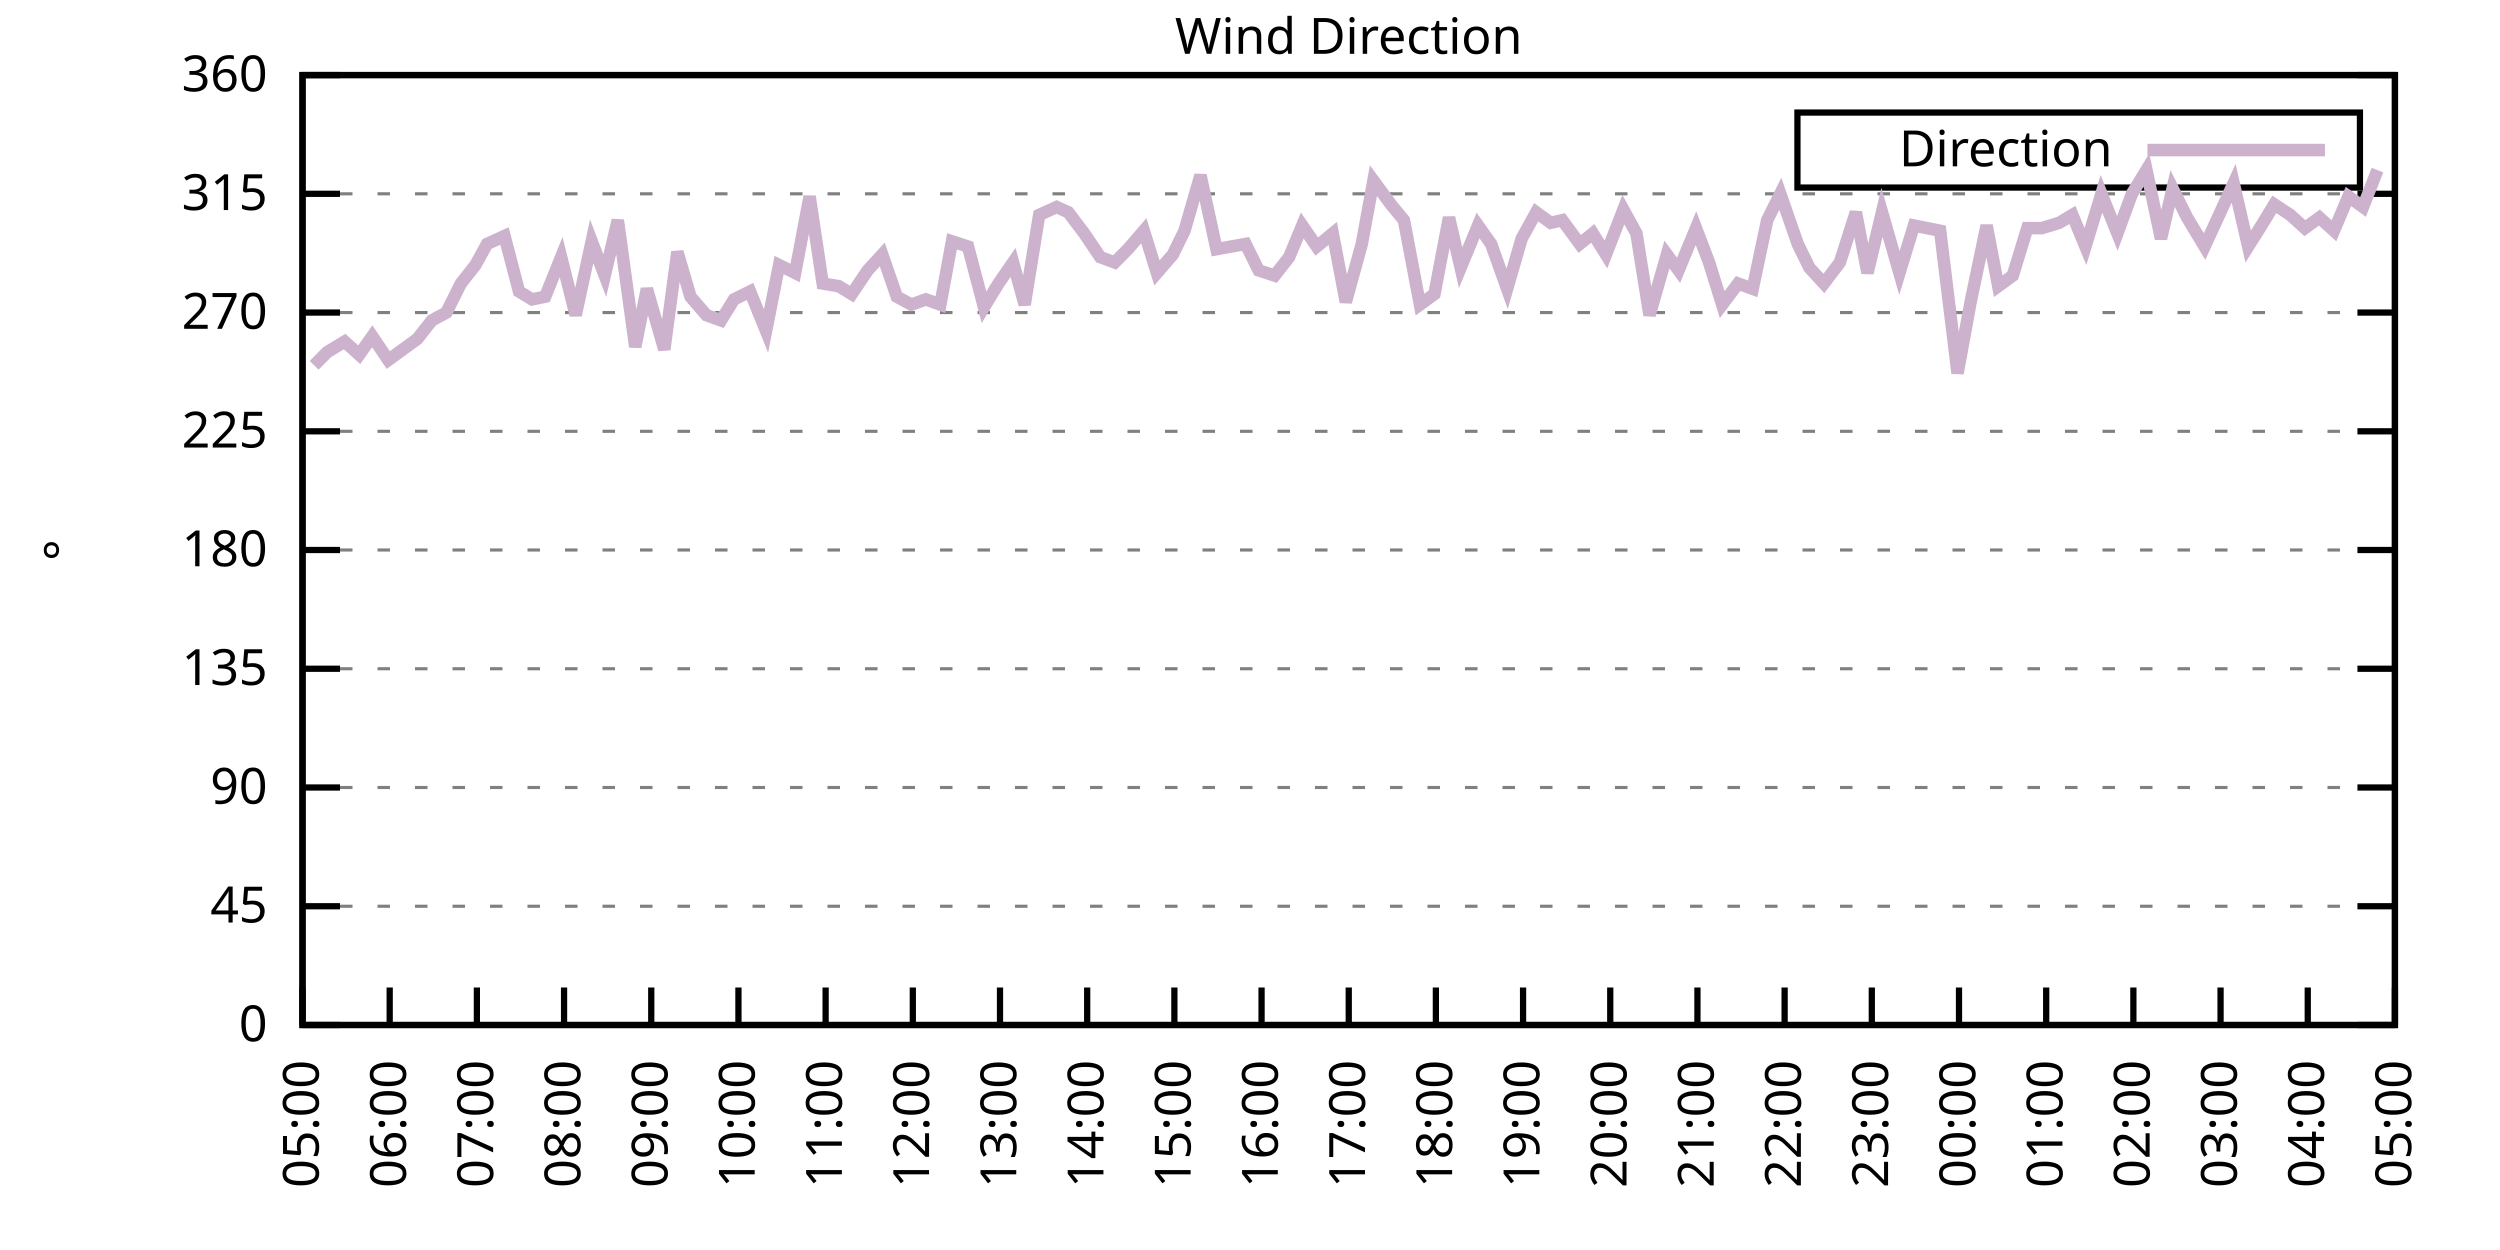
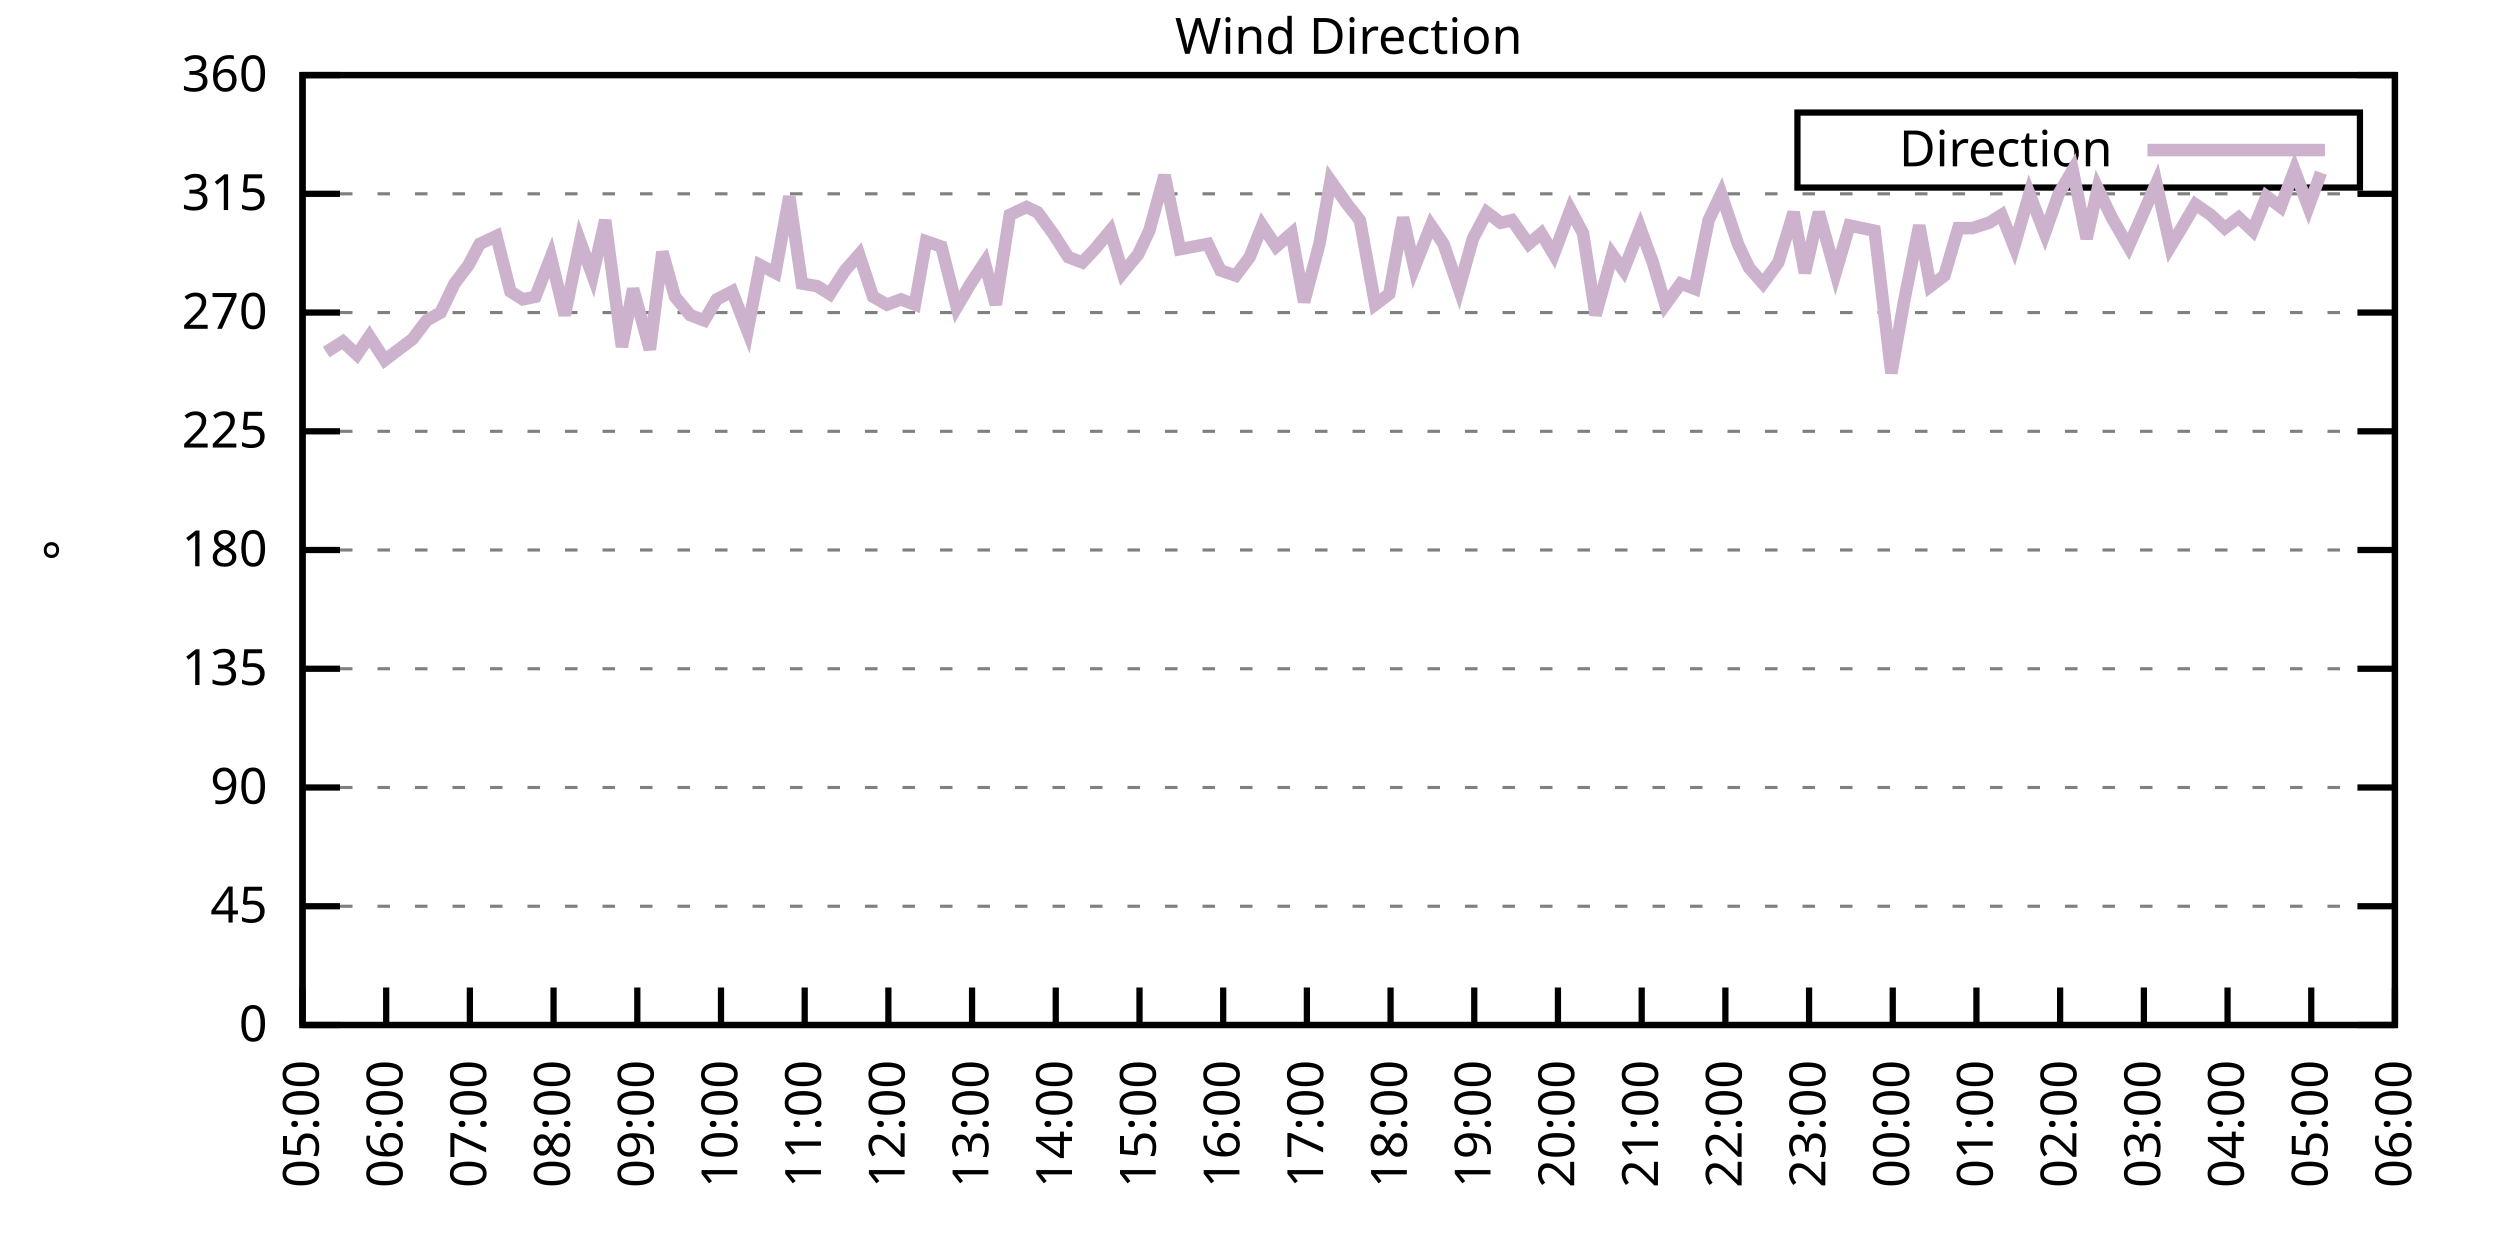
<svg xmlns="http://www.w3.org/2000/svg" xmlns:xlink="http://www.w3.org/1999/xlink" width="400" height="200" viewBox="0 0 400 200">
  <g id="gnuplot_canvas">
    <rect x="0" y="0" width="400" height="200" fill="none" />
    <defs>
      <circle id="gpDot" r="0.5" stroke-width="0.5" stroke="currentColor" />
      <path id="gpPt0" stroke-width="0.333" stroke="currentColor" d="M-1,0 h2 M0,-1 v2" />
      <path id="gpPt1" stroke-width="0.333" stroke="currentColor" d="M-1,-1 L1,1 M1,-1 L-1,1" />
      <path id="gpPt2" stroke-width="0.333" stroke="currentColor" d="M-1,0 L1,0 M0,-1 L0,1 M-1,-1 L1,1 M-1,1 L1,-1" />
      <rect id="gpPt3" stroke-width="0.333" stroke="currentColor" x="-1" y="-1" width="2" height="2" />
      <rect id="gpPt4" stroke-width="0.333" stroke="currentColor" fill="currentColor" x="-1" y="-1" width="2" height="2" />
      <circle id="gpPt5" stroke-width="0.333" stroke="currentColor" cx="0" cy="0" r="1" />
      <use xlink:href="#gpPt5" id="gpPt6" fill="currentColor" stroke="none" />
      <path id="gpPt7" stroke-width="0.333" stroke="currentColor" d="M0,-1.33 L-1.33,0.67 L1.33,0.67 z" />
      <use xlink:href="#gpPt7" id="gpPt8" fill="currentColor" stroke="none" />
      <use xlink:href="#gpPt7" id="gpPt9" stroke="currentColor" transform="rotate(180)" />
      <use xlink:href="#gpPt9" id="gpPt10" fill="currentColor" stroke="none" />
      <use xlink:href="#gpPt3" id="gpPt11" stroke="currentColor" transform="rotate(45)" />
      <use xlink:href="#gpPt11" id="gpPt12" fill="currentColor" stroke="none" />
      <path id="gpPt13" stroke-width="0.333" stroke="currentColor" d="M0,1.330 L1.265,0.411 L0.782,-1.067 L-0.782,-1.076 L-1.265,0.411 z" />
      <use xlink:href="#gpPt13" id="gpPt14" fill="currentColor" stroke="none" />
      <filter id="textbox" filterUnits="objectBoundingBox" x="0" y="0" height="1" width="1">
        <feFlood flood-color="white" flood-opacity="1" result="bgnd" />
        <feComposite in="SourceGraphic" in2="bgnd" operator="atop" />
      </filter>
      <filter id="greybox" filterUnits="objectBoundingBox" x="0" y="0" height="1" width="1">
        <feFlood flood-color="lightgrey" flood-opacity="1" result="grey" />
        <feComposite in="SourceGraphic" in2="grey" operator="atop" />
      </filter>
    </defs>
    <g fill="none" color="white" stroke="currentColor" stroke-width="1.00" stroke-linecap="butt" stroke-linejoin="miter">
</g>
    <g fill="none" color="black" stroke="currentColor" stroke-width="1.00" stroke-linecap="butt" stroke-linejoin="miter">
      <g stroke="none" shape-rendering="crispEdges">
        <polygon fill="rgb(255, 255, 255)" points="48.40,164.00 383.18,164.00 383.18,12.02 48.40,12.02 " />
      </g>
    </g>
    <g fill="none" color="black" stroke="currentColor" stroke-width="1.00" stroke-linecap="butt" stroke-linejoin="miter">
</g>
    <g fill="none" color="black" stroke="black" stroke-width="0.50" stroke-linecap="butt" stroke-linejoin="miter">
</g>
    <g fill="none" color="gray" stroke="currentColor" stroke-width="0.50" stroke-linecap="butt" stroke-linejoin="miter">
      <path stroke="gray" stroke-dasharray="2,4" class="gridline" d="M48.40,164.00 L383.19,164.00  " />
    </g>
    <g fill="none" color="gray" stroke="gray" stroke-width="1.00" stroke-linecap="butt" stroke-linejoin="miter">
</g>
    <g fill="none" color="black" stroke="currentColor" stroke-width="1.00" stroke-linecap="butt" stroke-linejoin="miter">
      <path stroke="black" d="M48.40,164.00 L54.40,164.00 M383.19,164.00 L377.19,164.00  " />
      <g transform="translate(42.80,166.60)" stroke="none" fill="black" font-family="Sans" font-size="8.00" text-anchor="end">
        <text>
          <tspan font-family="Sans"> 0</tspan>
        </text>
      </g>
    </g>
    <g fill="none" color="black" stroke="currentColor" stroke-width="1.00" stroke-linecap="butt" stroke-linejoin="miter">
</g>
    <g fill="none" color="black" stroke="black" stroke-width="0.50" stroke-linecap="butt" stroke-linejoin="miter">
</g>
    <g fill="none" color="gray" stroke="currentColor" stroke-width="0.50" stroke-linecap="butt" stroke-linejoin="miter">
      <path stroke="gray" stroke-dasharray="2,4" class="gridline" d="M48.40,145.00 L383.19,145.00  " />
    </g>
    <g fill="none" color="gray" stroke="gray" stroke-width="1.00" stroke-linecap="butt" stroke-linejoin="miter">
</g>
    <g fill="none" color="black" stroke="currentColor" stroke-width="1.00" stroke-linecap="butt" stroke-linejoin="miter">
      <path stroke="black" d="M48.40,145.00 L54.40,145.00 M383.19,145.00 L377.19,145.00  " />
      <g transform="translate(42.80,147.60)" stroke="none" fill="black" font-family="Sans" font-size="8.00" text-anchor="end">
        <text>
          <tspan font-family="Sans"> 45</tspan>
        </text>
      </g>
    </g>
    <g fill="none" color="black" stroke="currentColor" stroke-width="1.00" stroke-linecap="butt" stroke-linejoin="miter">
</g>
    <g fill="none" color="black" stroke="black" stroke-width="0.50" stroke-linecap="butt" stroke-linejoin="miter">
</g>
    <g fill="none" color="gray" stroke="currentColor" stroke-width="0.50" stroke-linecap="butt" stroke-linejoin="miter">
      <path stroke="gray" stroke-dasharray="2,4" class="gridline" d="M48.40,126.00 L383.19,126.00  " />
    </g>
    <g fill="none" color="gray" stroke="gray" stroke-width="1.00" stroke-linecap="butt" stroke-linejoin="miter">
</g>
    <g fill="none" color="black" stroke="currentColor" stroke-width="1.00" stroke-linecap="butt" stroke-linejoin="miter">
      <path stroke="black" d="M48.40,126.00 L54.40,126.00 M383.19,126.00 L377.19,126.00  " />
      <g transform="translate(42.80,128.60)" stroke="none" fill="black" font-family="Sans" font-size="8.00" text-anchor="end">
        <text>
          <tspan font-family="Sans"> 90</tspan>
        </text>
      </g>
    </g>
    <g fill="none" color="black" stroke="currentColor" stroke-width="1.00" stroke-linecap="butt" stroke-linejoin="miter">
</g>
    <g fill="none" color="black" stroke="black" stroke-width="0.50" stroke-linecap="butt" stroke-linejoin="miter">
</g>
    <g fill="none" color="gray" stroke="currentColor" stroke-width="0.50" stroke-linecap="butt" stroke-linejoin="miter">
      <path stroke="gray" stroke-dasharray="2,4" class="gridline" d="M48.40,107.00 L383.19,107.00  " />
    </g>
    <g fill="none" color="gray" stroke="gray" stroke-width="1.00" stroke-linecap="butt" stroke-linejoin="miter">
</g>
    <g fill="none" color="black" stroke="currentColor" stroke-width="1.00" stroke-linecap="butt" stroke-linejoin="miter">
      <path stroke="black" d="M48.40,107.00 L54.40,107.00 M383.19,107.00 L377.19,107.00  " />
      <g transform="translate(42.80,109.60)" stroke="none" fill="black" font-family="Sans" font-size="8.00" text-anchor="end">
        <text>
          <tspan font-family="Sans"> 135</tspan>
        </text>
      </g>
    </g>
    <g fill="none" color="black" stroke="currentColor" stroke-width="1.00" stroke-linecap="butt" stroke-linejoin="miter">
</g>
    <g fill="none" color="black" stroke="black" stroke-width="0.50" stroke-linecap="butt" stroke-linejoin="miter">
</g>
    <g fill="none" color="gray" stroke="currentColor" stroke-width="0.50" stroke-linecap="butt" stroke-linejoin="miter">
      <path stroke="gray" stroke-dasharray="2,4" class="gridline" d="M48.40,88.00 L383.19,88.00  " />
    </g>
    <g fill="none" color="gray" stroke="gray" stroke-width="1.00" stroke-linecap="butt" stroke-linejoin="miter">
</g>
    <g fill="none" color="black" stroke="currentColor" stroke-width="1.00" stroke-linecap="butt" stroke-linejoin="miter">
      <path stroke="black" d="M48.40,88.00 L54.40,88.00 M383.19,88.00 L377.19,88.00  " />
      <g transform="translate(42.80,90.60)" stroke="none" fill="black" font-family="Sans" font-size="8.00" text-anchor="end">
        <text>
          <tspan font-family="Sans"> 180</tspan>
        </text>
      </g>
    </g>
    <g fill="none" color="black" stroke="currentColor" stroke-width="1.00" stroke-linecap="butt" stroke-linejoin="miter">
</g>
    <g fill="none" color="black" stroke="black" stroke-width="0.50" stroke-linecap="butt" stroke-linejoin="miter">
</g>
    <g fill="none" color="gray" stroke="currentColor" stroke-width="0.50" stroke-linecap="butt" stroke-linejoin="miter">
      <path stroke="gray" stroke-dasharray="2,4" class="gridline" d="M48.40,69.01 L383.19,69.01  " />
    </g>
    <g fill="none" color="gray" stroke="gray" stroke-width="1.00" stroke-linecap="butt" stroke-linejoin="miter">
</g>
    <g fill="none" color="black" stroke="currentColor" stroke-width="1.00" stroke-linecap="butt" stroke-linejoin="miter">
      <path stroke="black" d="M48.40,69.01 L54.40,69.01 M383.19,69.01 L377.19,69.01  " />
      <g transform="translate(42.80,71.61)" stroke="none" fill="black" font-family="Sans" font-size="8.00" text-anchor="end">
        <text>
          <tspan font-family="Sans"> 225</tspan>
        </text>
      </g>
    </g>
    <g fill="none" color="black" stroke="currentColor" stroke-width="1.00" stroke-linecap="butt" stroke-linejoin="miter">
</g>
    <g fill="none" color="black" stroke="black" stroke-width="0.50" stroke-linecap="butt" stroke-linejoin="miter">
</g>
    <g fill="none" color="gray" stroke="currentColor" stroke-width="0.50" stroke-linecap="butt" stroke-linejoin="miter">
      <path stroke="gray" stroke-dasharray="2,4" class="gridline" d="M48.40,50.01 L383.19,50.01  " />
    </g>
    <g fill="none" color="gray" stroke="gray" stroke-width="1.00" stroke-linecap="butt" stroke-linejoin="miter">
</g>
    <g fill="none" color="black" stroke="currentColor" stroke-width="1.00" stroke-linecap="butt" stroke-linejoin="miter">
      <path stroke="black" d="M48.40,50.01 L54.40,50.01 M383.19,50.01 L377.19,50.01  " />
      <g transform="translate(42.80,52.61)" stroke="none" fill="black" font-family="Sans" font-size="8.00" text-anchor="end">
        <text>
          <tspan font-family="Sans"> 270</tspan>
        </text>
      </g>
    </g>
    <g fill="none" color="black" stroke="currentColor" stroke-width="1.00" stroke-linecap="butt" stroke-linejoin="miter">
</g>
    <g fill="none" color="black" stroke="black" stroke-width="0.50" stroke-linecap="butt" stroke-linejoin="miter">
</g>
    <g fill="none" color="gray" stroke="currentColor" stroke-width="0.50" stroke-linecap="butt" stroke-linejoin="miter">
      <path stroke="gray" stroke-dasharray="2,4" class="gridline" d="M48.40,31.01 L383.19,31.01  " />
    </g>
    <g fill="none" color="gray" stroke="gray" stroke-width="1.00" stroke-linecap="butt" stroke-linejoin="miter">
</g>
    <g fill="none" color="black" stroke="currentColor" stroke-width="1.00" stroke-linecap="butt" stroke-linejoin="miter">
      <path stroke="black" d="M48.40,31.01 L54.40,31.01 M383.19,31.01 L377.19,31.01  " />
      <g transform="translate(42.80,33.61)" stroke="none" fill="black" font-family="Sans" font-size="8.00" text-anchor="end">
        <text>
          <tspan font-family="Sans"> 315</tspan>
        </text>
      </g>
    </g>
    <g fill="none" color="black" stroke="currentColor" stroke-width="1.00" stroke-linecap="butt" stroke-linejoin="miter">
</g>
    <g fill="none" color="black" stroke="black" stroke-width="0.50" stroke-linecap="butt" stroke-linejoin="miter">
</g>
    <g fill="none" color="gray" stroke="currentColor" stroke-width="0.50" stroke-linecap="butt" stroke-linejoin="miter">
      <path stroke="gray" stroke-dasharray="2,4" class="gridline" d="M48.40,12.01 L383.19,12.01  " />
    </g>
    <g fill="none" color="gray" stroke="gray" stroke-width="1.00" stroke-linecap="butt" stroke-linejoin="miter">
</g>
    <g fill="none" color="black" stroke="currentColor" stroke-width="1.00" stroke-linecap="butt" stroke-linejoin="miter">
      <path stroke="black" d="M48.40,12.01 L54.40,12.01 M383.19,12.01 L377.19,12.01  " />
      <g transform="translate(42.80,14.61)" stroke="none" fill="black" font-family="Sans" font-size="8.00" text-anchor="end">
        <text>
          <tspan font-family="Sans"> 360</tspan>
        </text>
      </g>
    </g>
    <g fill="none" color="black" stroke="currentColor" stroke-width="1.00" stroke-linecap="butt" stroke-linejoin="miter">
      <path stroke="black" d="M48.40,164.00 L48.40,158.00  " />
      <g transform="translate(51.00,169.60) rotate(270.00)" stroke="none" fill="black" font-family="Sans" font-size="8.00" text-anchor="end">
        <text>
          <tspan font-family="Sans">05:00</tspan>
        </text>
      </g>
    </g>
    <g fill="none" color="black" stroke="currentColor" stroke-width="1.00" stroke-linecap="butt" stroke-linejoin="miter">
-       <path stroke="black" d="M62.35,164.00 L62.35,158.00  " />
-       <g transform="translate(64.95,169.60) rotate(270.00)" stroke="none" fill="black" font-family="Sans" font-size="8.00" text-anchor="end">
+       <path stroke="black" d="M61.79,164.00 L61.79,158.00  " />
+       <g transform="translate(64.39,169.60) rotate(270.00)" stroke="none" fill="black" font-family="Sans" font-size="8.00" text-anchor="end">
        <text>
          <tspan font-family="Sans">06:00</tspan>
        </text>
      </g>
    </g>
    <g fill="none" color="black" stroke="currentColor" stroke-width="1.00" stroke-linecap="butt" stroke-linejoin="miter">
-       <path stroke="black" d="M76.30,164.00 L76.30,158.00  " />
-       <g transform="translate(78.90,169.60) rotate(270.00)" stroke="none" fill="black" font-family="Sans" font-size="8.00" text-anchor="end">
+       <path stroke="black" d="M75.18,164.00 L75.18,158.00  " />
+       <g transform="translate(77.78,169.60) rotate(270.00)" stroke="none" fill="black" font-family="Sans" font-size="8.00" text-anchor="end">
        <text>
          <tspan font-family="Sans">07:00</tspan>
        </text>
      </g>
    </g>
    <g fill="none" color="black" stroke="currentColor" stroke-width="1.00" stroke-linecap="butt" stroke-linejoin="miter">
-       <path stroke="black" d="M90.25,164.00 L90.25,158.00  " />
-       <g transform="translate(92.85,169.60) rotate(270.00)" stroke="none" fill="black" font-family="Sans" font-size="8.00" text-anchor="end">
+       <path stroke="black" d="M88.57,164.00 L88.57,158.00  " />
+       <g transform="translate(91.17,169.60) rotate(270.00)" stroke="none" fill="black" font-family="Sans" font-size="8.00" text-anchor="end">
        <text>
          <tspan font-family="Sans">08:00</tspan>
        </text>
      </g>
    </g>
    <g fill="none" color="black" stroke="currentColor" stroke-width="1.00" stroke-linecap="butt" stroke-linejoin="miter">
-       <path stroke="black" d="M104.20,164.00 L104.20,158.00  " />
-       <g transform="translate(106.80,169.60) rotate(270.00)" stroke="none" fill="black" font-family="Sans" font-size="8.00" text-anchor="end">
+       <path stroke="black" d="M101.97,164.00 L101.97,158.00  " />
+       <g transform="translate(104.57,169.60) rotate(270.00)" stroke="none" fill="black" font-family="Sans" font-size="8.00" text-anchor="end">
        <text>
          <tspan font-family="Sans">09:00</tspan>
        </text>
      </g>
    </g>
    <g fill="none" color="black" stroke="currentColor" stroke-width="1.00" stroke-linecap="butt" stroke-linejoin="miter">
-       <path stroke="black" d="M118.15,164.00 L118.15,158.00  " />
-       <g transform="translate(120.75,169.60) rotate(270.00)" stroke="none" fill="black" font-family="Sans" font-size="8.00" text-anchor="end">
+       <path stroke="black" d="M115.36,164.00 L115.36,158.00  " />
+       <g transform="translate(117.96,169.60) rotate(270.00)" stroke="none" fill="black" font-family="Sans" font-size="8.00" text-anchor="end">
        <text>
          <tspan font-family="Sans">10:00</tspan>
        </text>
      </g>
    </g>
    <g fill="none" color="black" stroke="currentColor" stroke-width="1.00" stroke-linecap="butt" stroke-linejoin="miter">
-       <path stroke="black" d="M132.10,164.00 L132.10,158.00  " />
-       <g transform="translate(134.70,169.60) rotate(270.00)" stroke="none" fill="black" font-family="Sans" font-size="8.00" text-anchor="end">
+       <path stroke="black" d="M128.75,164.00 L128.75,158.00  " />
+       <g transform="translate(131.35,169.60) rotate(270.00)" stroke="none" fill="black" font-family="Sans" font-size="8.00" text-anchor="end">
        <text>
          <tspan font-family="Sans">11:00</tspan>
        </text>
      </g>
    </g>
    <g fill="none" color="black" stroke="currentColor" stroke-width="1.00" stroke-linecap="butt" stroke-linejoin="miter">
-       <path stroke="black" d="M146.05,164.00 L146.05,158.00  " />
-       <g transform="translate(148.65,169.60) rotate(270.00)" stroke="none" fill="black" font-family="Sans" font-size="8.00" text-anchor="end">
+       <path stroke="black" d="M142.14,164.00 L142.14,158.00  " />
+       <g transform="translate(144.74,169.60) rotate(270.00)" stroke="none" fill="black" font-family="Sans" font-size="8.00" text-anchor="end">
        <text>
          <tspan font-family="Sans">12:00</tspan>
        </text>
      </g>
    </g>
    <g fill="none" color="black" stroke="currentColor" stroke-width="1.00" stroke-linecap="butt" stroke-linejoin="miter">
-       <path stroke="black" d="M160.00,164.00 L160.00,158.00  " />
-       <g transform="translate(162.60,169.60) rotate(270.00)" stroke="none" fill="black" font-family="Sans" font-size="8.00" text-anchor="end">
+       <path stroke="black" d="M155.53,164.00 L155.53,158.00  " />
+       <g transform="translate(158.13,169.60) rotate(270.00)" stroke="none" fill="black" font-family="Sans" font-size="8.00" text-anchor="end">
        <text>
          <tspan font-family="Sans">13:00</tspan>
        </text>
      </g>
    </g>
    <g fill="none" color="black" stroke="currentColor" stroke-width="1.00" stroke-linecap="butt" stroke-linejoin="miter">
-       <path stroke="black" d="M173.95,164.00 L173.95,158.00  " />
-       <g transform="translate(176.55,169.60) rotate(270.00)" stroke="none" fill="black" font-family="Sans" font-size="8.00" text-anchor="end">
+       <path stroke="black" d="M168.92,164.00 L168.92,158.00  " />
+       <g transform="translate(171.52,169.60) rotate(270.00)" stroke="none" fill="black" font-family="Sans" font-size="8.00" text-anchor="end">
        <text>
          <tspan font-family="Sans">14:00</tspan>
        </text>
      </g>
    </g>
    <g fill="none" color="black" stroke="currentColor" stroke-width="1.00" stroke-linecap="butt" stroke-linejoin="miter">
-       <path stroke="black" d="M187.90,164.00 L187.90,158.00  " />
-       <g transform="translate(190.50,169.60) rotate(270.00)" stroke="none" fill="black" font-family="Sans" font-size="8.00" text-anchor="end">
+       <path stroke="black" d="M182.32,164.00 L182.32,158.00  " />
+       <g transform="translate(184.92,169.60) rotate(270.00)" stroke="none" fill="black" font-family="Sans" font-size="8.00" text-anchor="end">
        <text>
          <tspan font-family="Sans">15:00</tspan>
        </text>
      </g>
    </g>
    <g fill="none" color="black" stroke="currentColor" stroke-width="1.00" stroke-linecap="butt" stroke-linejoin="miter">
-       <path stroke="black" d="M201.85,164.00 L201.85,158.00  " />
-       <g transform="translate(204.45,169.60) rotate(270.00)" stroke="none" fill="black" font-family="Sans" font-size="8.00" text-anchor="end">
+       <path stroke="black" d="M195.71,164.00 L195.71,158.00  " />
+       <g transform="translate(198.31,169.60) rotate(270.00)" stroke="none" fill="black" font-family="Sans" font-size="8.00" text-anchor="end">
        <text>
          <tspan font-family="Sans">16:00</tspan>
        </text>
      </g>
    </g>
    <g fill="none" color="black" stroke="currentColor" stroke-width="1.00" stroke-linecap="butt" stroke-linejoin="miter">
-       <path stroke="black" d="M215.80,164.00 L215.80,158.00  " />
-       <g transform="translate(218.40,169.60) rotate(270.00)" stroke="none" fill="black" font-family="Sans" font-size="8.00" text-anchor="end">
+       <path stroke="black" d="M209.10,164.00 L209.10,158.00  " />
+       <g transform="translate(211.70,169.60) rotate(270.00)" stroke="none" fill="black" font-family="Sans" font-size="8.00" text-anchor="end">
        <text>
          <tspan font-family="Sans">17:00</tspan>
        </text>
      </g>
    </g>
    <g fill="none" color="black" stroke="currentColor" stroke-width="1.00" stroke-linecap="butt" stroke-linejoin="miter">
-       <path stroke="black" d="M229.74,164.00 L229.74,158.00  " />
-       <g transform="translate(232.34,169.60) rotate(270.00)" stroke="none" fill="black" font-family="Sans" font-size="8.00" text-anchor="end">
+       <path stroke="black" d="M222.49,164.00 L222.49,158.00  " />
+       <g transform="translate(225.09,169.60) rotate(270.00)" stroke="none" fill="black" font-family="Sans" font-size="8.00" text-anchor="end">
        <text>
          <tspan font-family="Sans">18:00</tspan>
        </text>
      </g>
    </g>
    <g fill="none" color="black" stroke="currentColor" stroke-width="1.00" stroke-linecap="butt" stroke-linejoin="miter">
-       <path stroke="black" d="M243.69,164.00 L243.69,158.00  " />
-       <g transform="translate(246.29,169.60) rotate(270.00)" stroke="none" fill="black" font-family="Sans" font-size="8.00" text-anchor="end">
+       <path stroke="black" d="M235.88,164.00 L235.88,158.00  " />
+       <g transform="translate(238.48,169.60) rotate(270.00)" stroke="none" fill="black" font-family="Sans" font-size="8.00" text-anchor="end">
        <text>
          <tspan font-family="Sans">19:00</tspan>
        </text>
      </g>
    </g>
    <g fill="none" color="black" stroke="currentColor" stroke-width="1.00" stroke-linecap="butt" stroke-linejoin="miter">
-       <path stroke="black" d="M257.64,164.00 L257.64,158.00  " />
-       <g transform="translate(260.24,169.60) rotate(270.00)" stroke="none" fill="black" font-family="Sans" font-size="8.00" text-anchor="end">
+       <path stroke="black" d="M249.27,164.00 L249.27,158.00  " />
+       <g transform="translate(251.87,169.60) rotate(270.00)" stroke="none" fill="black" font-family="Sans" font-size="8.00" text-anchor="end">
        <text>
          <tspan font-family="Sans">20:00</tspan>
        </text>
      </g>
    </g>
    <g fill="none" color="black" stroke="currentColor" stroke-width="1.00" stroke-linecap="butt" stroke-linejoin="miter">
-       <path stroke="black" d="M271.59,164.00 L271.59,158.00  " />
-       <g transform="translate(274.19,169.60) rotate(270.00)" stroke="none" fill="black" font-family="Sans" font-size="8.00" text-anchor="end">
+       <path stroke="black" d="M262.67,164.00 L262.67,158.00  " />
+       <g transform="translate(265.27,169.60) rotate(270.00)" stroke="none" fill="black" font-family="Sans" font-size="8.00" text-anchor="end">
        <text>
          <tspan font-family="Sans">21:00</tspan>
        </text>
      </g>
    </g>
    <g fill="none" color="black" stroke="currentColor" stroke-width="1.00" stroke-linecap="butt" stroke-linejoin="miter">
-       <path stroke="black" d="M285.54,164.00 L285.54,158.00  " />
-       <g transform="translate(288.14,169.60) rotate(270.00)" stroke="none" fill="black" font-family="Sans" font-size="8.00" text-anchor="end">
+       <path stroke="black" d="M276.06,164.00 L276.06,158.00  " />
+       <g transform="translate(278.66,169.60) rotate(270.00)" stroke="none" fill="black" font-family="Sans" font-size="8.00" text-anchor="end">
        <text>
          <tspan font-family="Sans">22:00</tspan>
        </text>
      </g>
    </g>
    <g fill="none" color="black" stroke="currentColor" stroke-width="1.00" stroke-linecap="butt" stroke-linejoin="miter">
-       <path stroke="black" d="M299.49,164.00 L299.49,158.00  " />
-       <g transform="translate(302.09,169.60) rotate(270.00)" stroke="none" fill="black" font-family="Sans" font-size="8.00" text-anchor="end">
+       <path stroke="black" d="M289.45,164.00 L289.45,158.00  " />
+       <g transform="translate(292.05,169.60) rotate(270.00)" stroke="none" fill="black" font-family="Sans" font-size="8.00" text-anchor="end">
        <text>
          <tspan font-family="Sans">23:00</tspan>
        </text>
      </g>
    </g>
    <g fill="none" color="black" stroke="currentColor" stroke-width="1.00" stroke-linecap="butt" stroke-linejoin="miter">
-       <path stroke="black" d="M313.44,164.00 L313.44,158.00  " />
-       <g transform="translate(316.04,169.60) rotate(270.00)" stroke="none" fill="black" font-family="Sans" font-size="8.00" text-anchor="end">
+       <path stroke="black" d="M302.84,164.00 L302.84,158.00  " />
+       <g transform="translate(305.44,169.60) rotate(270.00)" stroke="none" fill="black" font-family="Sans" font-size="8.00" text-anchor="end">
        <text>
          <tspan font-family="Sans">00:00</tspan>
        </text>
      </g>
    </g>
    <g fill="none" color="black" stroke="currentColor" stroke-width="1.00" stroke-linecap="butt" stroke-linejoin="miter">
-       <path stroke="black" d="M327.39,164.00 L327.39,158.00  " />
-       <g transform="translate(329.99,169.60) rotate(270.00)" stroke="none" fill="black" font-family="Sans" font-size="8.00" text-anchor="end">
+       <path stroke="black" d="M316.23,164.00 L316.23,158.00  " />
+       <g transform="translate(318.83,169.60) rotate(270.00)" stroke="none" fill="black" font-family="Sans" font-size="8.00" text-anchor="end">
        <text>
          <tspan font-family="Sans">01:00</tspan>
        </text>
      </g>
    </g>
    <g fill="none" color="black" stroke="currentColor" stroke-width="1.00" stroke-linecap="butt" stroke-linejoin="miter">
-       <path stroke="black" d="M341.34,164.00 L341.34,158.00  " />
-       <g transform="translate(343.94,169.60) rotate(270.00)" stroke="none" fill="black" font-family="Sans" font-size="8.00" text-anchor="end">
+       <path stroke="black" d="M329.62,164.00 L329.62,158.00  " />
+       <g transform="translate(332.22,169.60) rotate(270.00)" stroke="none" fill="black" font-family="Sans" font-size="8.00" text-anchor="end">
        <text>
          <tspan font-family="Sans">02:00</tspan>
        </text>
      </g>
    </g>
    <g fill="none" color="black" stroke="currentColor" stroke-width="1.00" stroke-linecap="butt" stroke-linejoin="miter">
-       <path stroke="black" d="M355.29,164.00 L355.29,158.00  " />
-       <g transform="translate(357.89,169.60) rotate(270.00)" stroke="none" fill="black" font-family="Sans" font-size="8.00" text-anchor="end">
+       <path stroke="black" d="M343.02,164.00 L343.02,158.00  " />
+       <g transform="translate(345.62,169.60) rotate(270.00)" stroke="none" fill="black" font-family="Sans" font-size="8.00" text-anchor="end">
        <text>
          <tspan font-family="Sans">03:00</tspan>
        </text>
      </g>
    </g>
    <g fill="none" color="black" stroke="currentColor" stroke-width="1.00" stroke-linecap="butt" stroke-linejoin="miter">
-       <path stroke="black" d="M369.24,164.00 L369.24,158.00  " />
-       <g transform="translate(371.84,169.60) rotate(270.00)" stroke="none" fill="black" font-family="Sans" font-size="8.00" text-anchor="end">
+       <path stroke="black" d="M356.41,164.00 L356.41,158.00  " />
+       <g transform="translate(359.01,169.60) rotate(270.00)" stroke="none" fill="black" font-family="Sans" font-size="8.00" text-anchor="end">
        <text>
          <tspan font-family="Sans">04:00</tspan>
+         </text>
+       </g>
+     </g>
+     <g fill="none" color="black" stroke="currentColor" stroke-width="1.00" stroke-linecap="butt" stroke-linejoin="miter">
+       <path stroke="black" d="M369.80,164.00 L369.80,158.00  " />
+       <g transform="translate(372.40,169.60) rotate(270.00)" stroke="none" fill="black" font-family="Sans" font-size="8.00" text-anchor="end">
+         <text>
+           <tspan font-family="Sans">05:00</tspan>
        </text>
      </g>
    </g>
    <g fill="none" color="black" stroke="currentColor" stroke-width="1.00" stroke-linecap="butt" stroke-linejoin="miter">
      <path stroke="black" d="M383.19,164.00 L383.19,158.00  " />
      <g transform="translate(385.79,169.60) rotate(270.00)" stroke="none" fill="black" font-family="Sans" font-size="8.00" text-anchor="end">
        <text>
-           <tspan font-family="Sans">05:00</tspan>
+           <tspan font-family="Sans">06:00</tspan>
        </text>
      </g>
    </g>
    <g fill="none" color="black" stroke="currentColor" stroke-width="1.00" stroke-linecap="butt" stroke-linejoin="miter">
</g>
    <g fill="none" color="black" stroke="currentColor" stroke-width="1.00" stroke-linecap="butt" stroke-linejoin="miter">
      <path stroke="black" d="M48.40,12.01 L48.40,164.00 L383.19,164.00 L383.19,12.01 L48.40,12.01 Z  " />
    </g>
    <g fill="none" color="black" stroke="currentColor" stroke-width="1.00" stroke-linecap="butt" stroke-linejoin="miter">
</g>
    <g fill="none" color="black" stroke="currentColor" stroke-width="1.00" stroke-linecap="butt" stroke-linejoin="miter">
      <path stroke="black" d="M287.59,30.01 L287.59,18.01 L377.59,18.01 L377.59,30.01 L287.59,30.01 Z  " />
    </g>
    <g id="Wind_direction_plot_1">
      <g fill="none" color="white" stroke="black" stroke-width="2.00" stroke-linecap="butt" stroke-linejoin="miter">
</g>
      <g fill="none" color="black" stroke="currentColor" stroke-width="2.00" stroke-linecap="butt" stroke-linejoin="miter">
        <g transform="translate(337.99,26.61)" stroke="none" fill="black" font-family="Sans" font-size="8.00" text-anchor="end">
          <text>
            <tspan font-family="Sans">Direction</tspan>
          </text>
        </g>
      </g>
      <g fill="none" color="black" stroke="currentColor" stroke-width="2.00" stroke-linecap="butt" stroke-linejoin="miter">
-         <path stroke="rgb(204, 178, 204)" d="M343.59,24.01 L371.99,24.01 M50.26,58.45 L52.35,56.34 L55.14,54.65 L57.47,56.76 L59.56,53.81 L62.12,57.61   L66.77,54.23 L69.09,51.27 L71.42,50.01 L73.74,45.36 L76.07,42.41 L77.93,39.03 L80.72,37.76 L83.04,46.63   L85.13,47.90 L87.23,47.47 L89.78,41.14 L92.11,50.43 L94.67,38.61 L96.76,44.10 L98.85,35.23 L101.64,55.50   L103.50,46.21 L106.29,55.92 L108.38,40.30 L110.48,47.47 L113.03,50.43 L115.36,51.27 L117.45,47.90 L120.01,46.63   L122.57,52.96 L124.66,42.41 L127.22,43.67 L129.54,31.43 L131.63,45.36 L134.19,45.79 L136.28,47.05 L138.84,43.25   L141.16,40.72 L143.49,47.47 L145.81,48.74 L148.14,47.90 L150.46,48.74 L152.32,38.61 L154.88,39.45 L157.44,49.16   L159.76,45.36 L162.09,41.99 L163.95,48.74 L166.27,34.39 L169.06,33.12 L170.92,33.96 L173.48,37.34 L176.04,41.14   L178.36,41.99 L180.46,39.87 L183.01,36.92 L185.11,43.67 L187.66,40.72 L189.52,36.92 L192.08,28.05 L194.64,39.87   L196.96,39.45 L199.29,39.03 L201.38,43.25 L203.94,44.10 L206.26,41.14 L208.36,36.08 L210.68,39.45 L213.24,37.34   L215.33,48.32 L217.89,39.03 L219.75,28.90 L222.54,32.70 L224.63,35.23 L227.19,48.74 L229.51,47.05 L231.84,34.81   L233.70,42.83 L236.49,36.08 L238.58,39.03 L241.14,46.21 L243.46,38.19 L245.79,33.96 L248.11,35.65 L249.97,35.23   L252.76,39.03 L254.85,37.34 L256.95,40.72 L259.74,33.54 L261.83,37.34 L263.92,50.43 L266.71,40.72 L268.57,43.25   L271.36,36.50 L273.45,41.99 L275.55,48.74 L278.10,45.36 L280.43,46.21 L282.75,35.23 L284.85,31.01 L287.64,39.03   L289.50,42.83 L291.82,45.36 L294.38,41.99 L296.94,33.96 L298.80,43.67 L301.12,33.96 L303.91,43.67 L306.23,36.08   L308.33,36.50 L310.42,36.92 L313.21,59.72 L315.30,48.32 L317.86,36.08 L319.72,45.79 L322.04,44.10 L324.37,36.50   L326.69,36.50 L329.48,35.65 L331.58,34.39 L333.67,39.45 L336.23,31.01 L338.78,37.34 L341.11,31.01 L343.43,27.21   L345.76,38.19 L347.62,30.16 L349.94,34.81 L352.73,39.45 L355.06,34.39 L357.38,29.32 L359.71,39.45 L361.57,36.50   L363.89,32.70 L366.45,34.39 L368.78,36.50 L371.10,34.81 L373.43,36.92 L375.75,31.43 L378.08,33.12 L380.40,27.21    " />
+         <path stroke="rgb(204, 178, 204)" d="M343.59,24.01 L371.99,24.01 M52.19,56.34 L54.87,54.65 L57.10,56.76 L59.11,53.81 L61.57,57.61 L66.03,54.23   L68.26,51.27 L70.50,50.01 L72.73,45.36 L74.96,42.41 L76.75,39.03 L79.42,37.76 L81.66,46.63 L83.66,47.90   L85.67,47.47 L88.13,41.14 L90.36,50.43 L92.82,38.61 L94.82,44.10 L96.83,35.23 L99.51,55.50 L101.30,46.21   L103.98,55.92 L105.98,40.30 L107.99,47.47 L110.45,50.43 L112.68,51.27 L114.69,47.90 L117.14,46.63 L119.60,52.96   L121.61,42.41 L124.06,43.67 L126.29,31.43 L128.30,45.36 L130.76,45.79 L132.77,47.05 L135.22,43.25 L137.45,40.72   L139.69,47.47 L141.92,48.74 L144.15,47.90 L146.38,48.74 L148.17,38.61 L150.62,39.45 L153.08,49.16 L155.31,45.36   L157.54,41.99 L159.33,48.74 L161.56,34.39 L164.24,33.12 L166.02,33.96 L168.48,37.34 L170.93,41.14 L173.17,41.99   L175.17,39.87 L177.63,36.92 L179.64,43.67 L182.09,40.72 L183.88,36.92 L186.33,28.05 L188.79,39.87 L191.02,39.45   L193.25,39.03 L195.26,43.25 L197.72,44.10 L199.95,41.14 L201.96,36.08 L204.19,39.45 L206.64,37.34 L208.65,48.32   L211.11,39.03 L212.89,28.90 L215.57,32.70 L217.58,35.23 L220.04,48.74 L222.27,47.05 L224.50,34.81 L226.29,42.83   L228.96,36.08 L230.97,39.03 L233.43,46.21 L235.66,38.19 L237.89,33.96 L240.12,35.65 L241.91,35.23 L244.59,39.03   L246.60,37.34 L248.60,40.72 L251.28,33.54 L253.29,37.34 L255.30,50.43 L257.98,40.72 L259.76,43.25 L262.44,36.50   L264.45,41.99 L266.46,48.74 L268.92,45.36 L271.15,46.21 L273.38,35.23 L275.39,31.01 L278.07,39.03 L279.85,42.83   L282.08,45.36 L284.54,41.99 L286.99,33.96 L288.78,43.67 L291.01,33.96 L293.69,43.67 L295.92,36.08 L297.93,36.50   L299.94,36.92 L302.62,59.72 L304.63,48.32 L307.08,36.08 L308.87,45.79 L311.10,44.10 L313.33,36.50 L315.56,36.50   L318.24,35.65 L320.25,34.39 L322.26,39.45 L324.71,31.01 L327.17,37.34 L329.40,31.01 L331.63,27.21 L333.86,38.19   L335.65,30.16 L337.88,34.81 L340.56,39.45 L342.79,34.39 L345.02,29.32 L347.26,39.45 L349.04,36.50 L351.27,32.70   L353.73,34.39 L355.96,36.50 L358.19,34.81 L360.42,36.92 L362.66,31.43 L364.89,33.12 L367.12,27.21 L369.35,33.12   L371.36,27.63  " />
      </g>
    </g>
    <g fill="none" color="black" stroke="currentColor" stroke-width="2.00" stroke-linecap="butt" stroke-linejoin="miter">
</g>
    <g fill="none" color="black" stroke="black" stroke-width="1.00" stroke-linecap="butt" stroke-linejoin="miter">
</g>
    <g fill="none" color="black" stroke="currentColor" stroke-width="1.00" stroke-linecap="butt" stroke-linejoin="miter">
      <path stroke="black" d="M48.40,12.01 L48.40,164.00 L383.19,164.00 L383.19,12.01 L48.40,12.01 Z  " />
      <g transform="translate(12.80,88.01) rotate(270.00)" stroke="none" fill="black" font-family="Sans" font-size="8.00" text-anchor="middle">
        <text>
          <tspan font-family="Sans">°</tspan>
        </text>
      </g>
    </g>
    <g fill="none" color="black" stroke="currentColor" stroke-width="1.00" stroke-linecap="butt" stroke-linejoin="miter">
</g>
    <g fill="none" color="black" stroke="currentColor" stroke-width="1.00" stroke-linecap="butt" stroke-linejoin="miter">
      <g transform="translate(215.79,8.61)" stroke="none" fill="black" font-family="Sans" font-size="8.00" text-anchor="middle">
        <text>
          <tspan font-family="Sans">Wind Direction</tspan>
        </text>
      </g>
    </g>
    <g fill="none" color="black" stroke="currentColor" stroke-width="1.00" stroke-linecap="butt" stroke-linejoin="miter">
</g>
  </g>
</svg>
